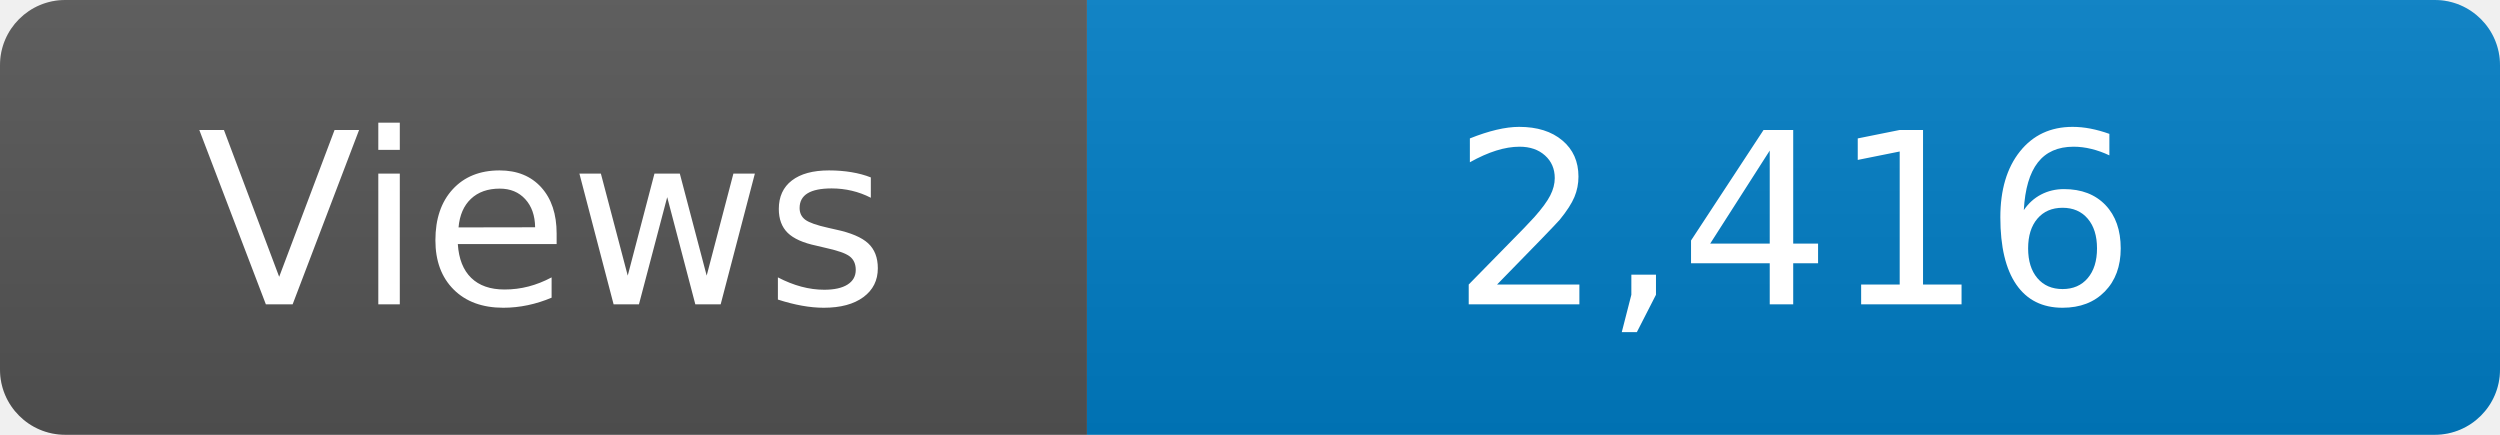
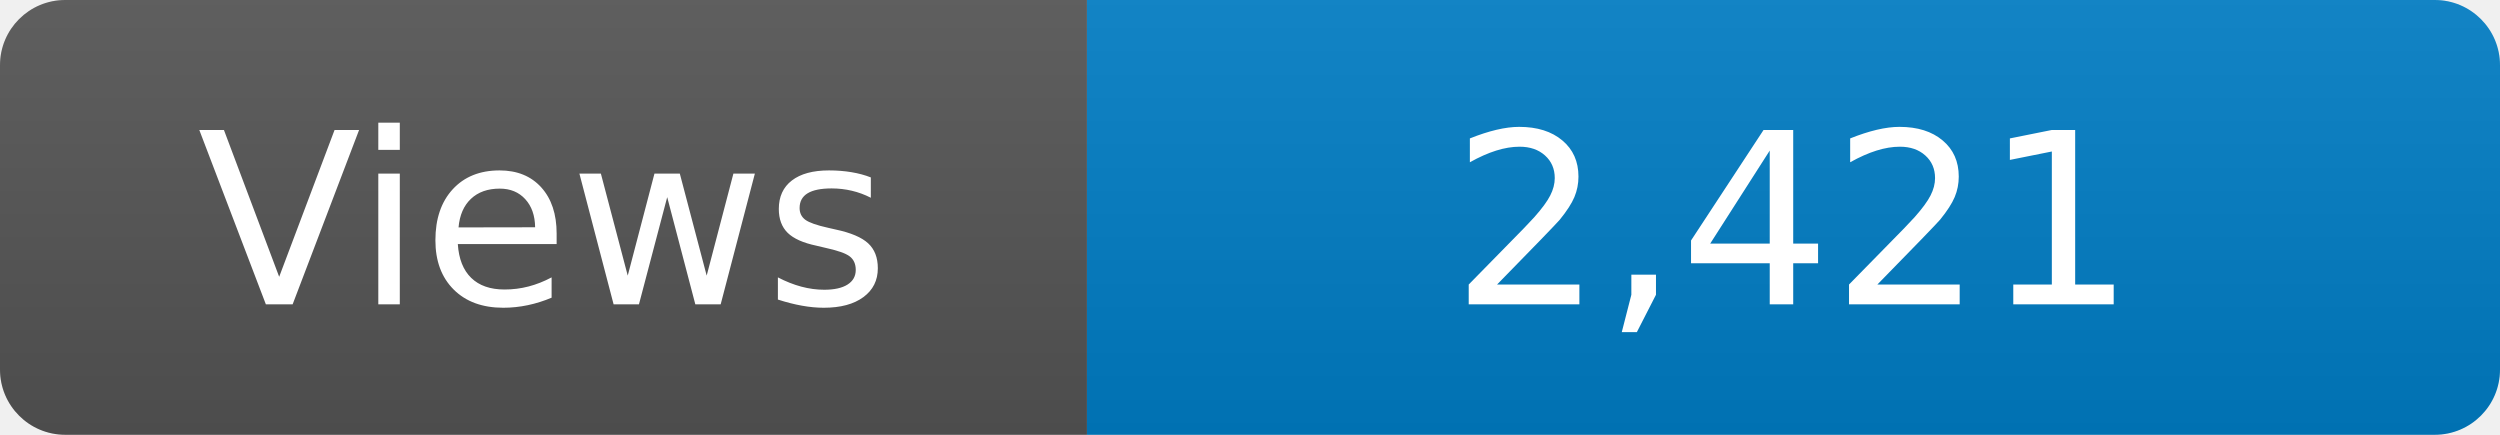
<svg xmlns="http://www.w3.org/2000/svg" width="115" height="20" role="img" aria-label="Maintained?: yes">
  <linearGradient id="s" x2="0" y2="100%">
    <stop offset="0" stop-color="#bbb" stop-opacity=".1" />
    <stop offset="1" stop-opacity=".1" />
  </linearGradient>
  <clipPath id="r">
    <rect width="115" height="20" rx="3" fill="#fff" />
  </clipPath>
  <g clip-path="url(#r)">
    <rect width="50" height="20" fill="#555" />
    <rect x="50" width="160" height="20" fill="#007ec6" />
    <rect width="115" height="20" fill="url(#s)" />
  </g>
  <g fill="#fff" text-anchor="middle" font-family="Verdana,Geneva,DejaVu Sans,sans-serif" font-size="110">
    <text x="250" y="140" transform="scale(.1)" fill="#fff">Views</text>
-     <text x="825" y="140" transform="scale(.1)" fill="#fff">2,416</text>
+     <text x="825" y="140" transform="scale(.1)" fill="#fff">2,421</text>
  </g>
</svg>
